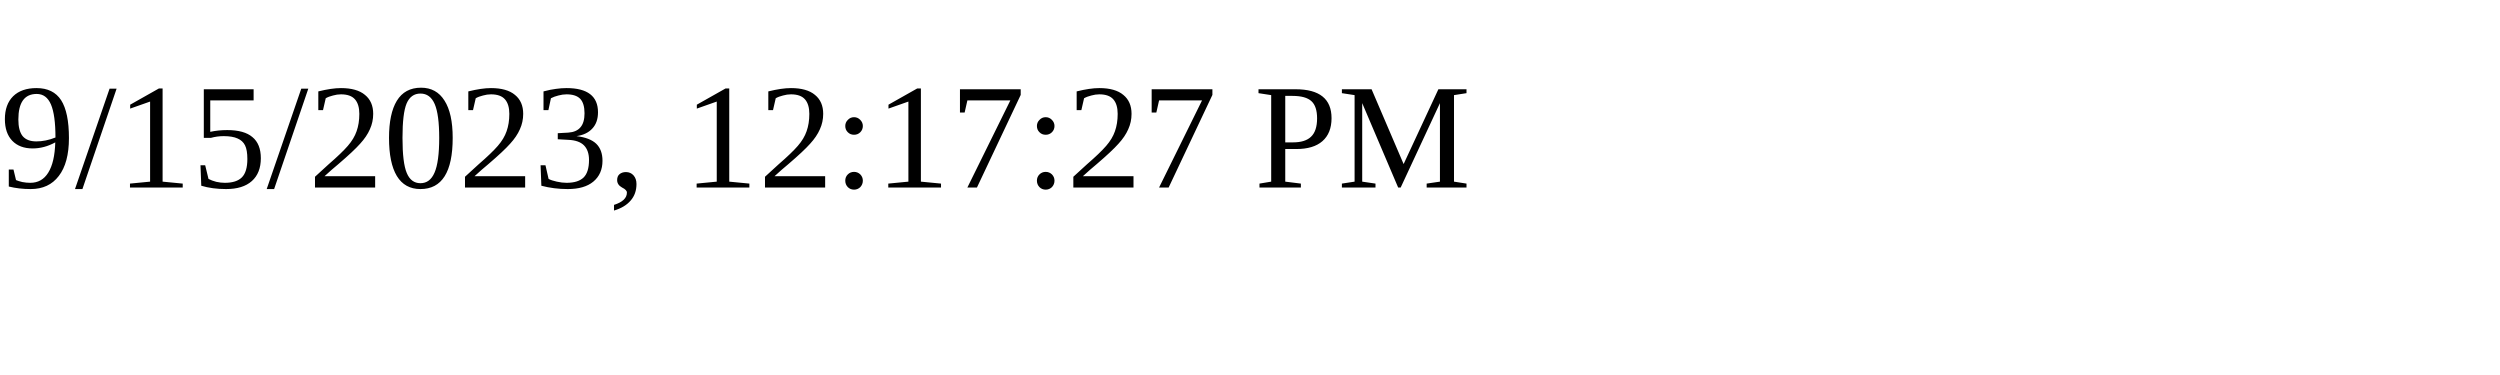
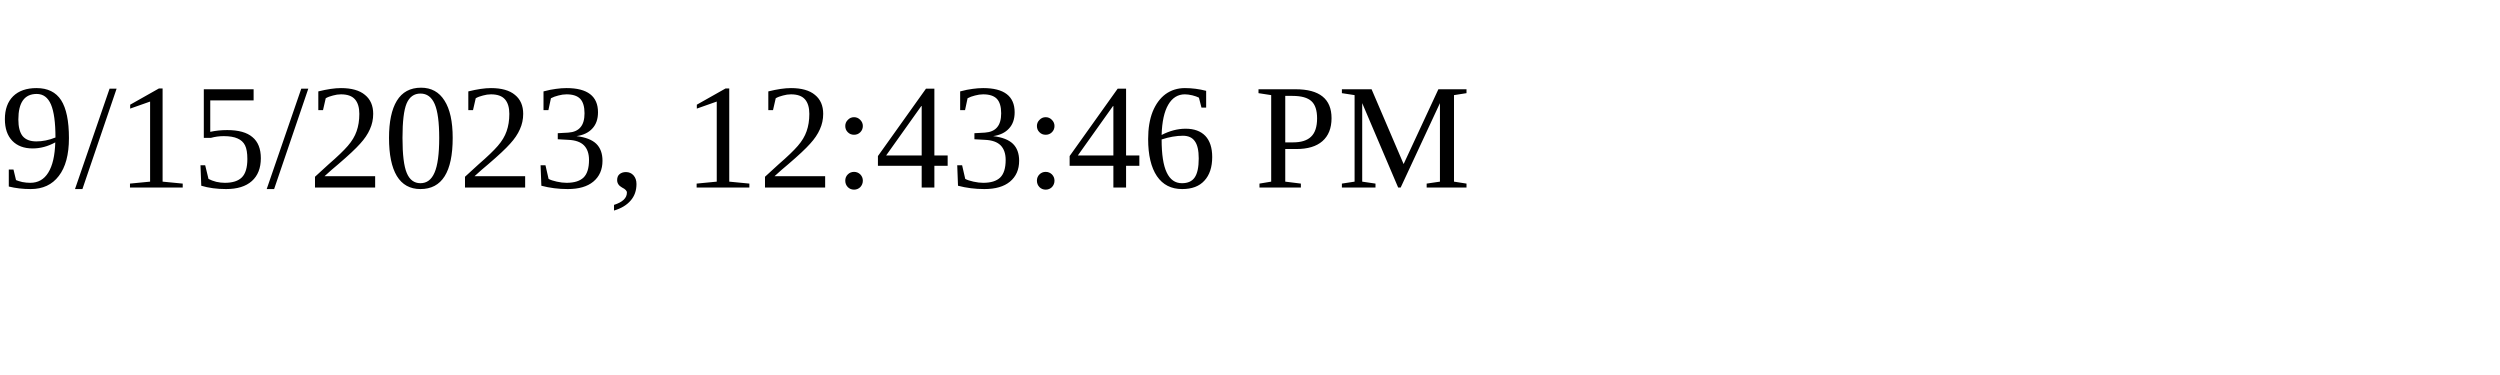
<svg xmlns="http://www.w3.org/2000/svg" height="30" width="200">
-   <text x="0" y="15">9/15/2023, 12:17:27 PM</text>
+   <text x="0" y="15">9/15/2023, 12:43:46 PM</text>
</svg>
